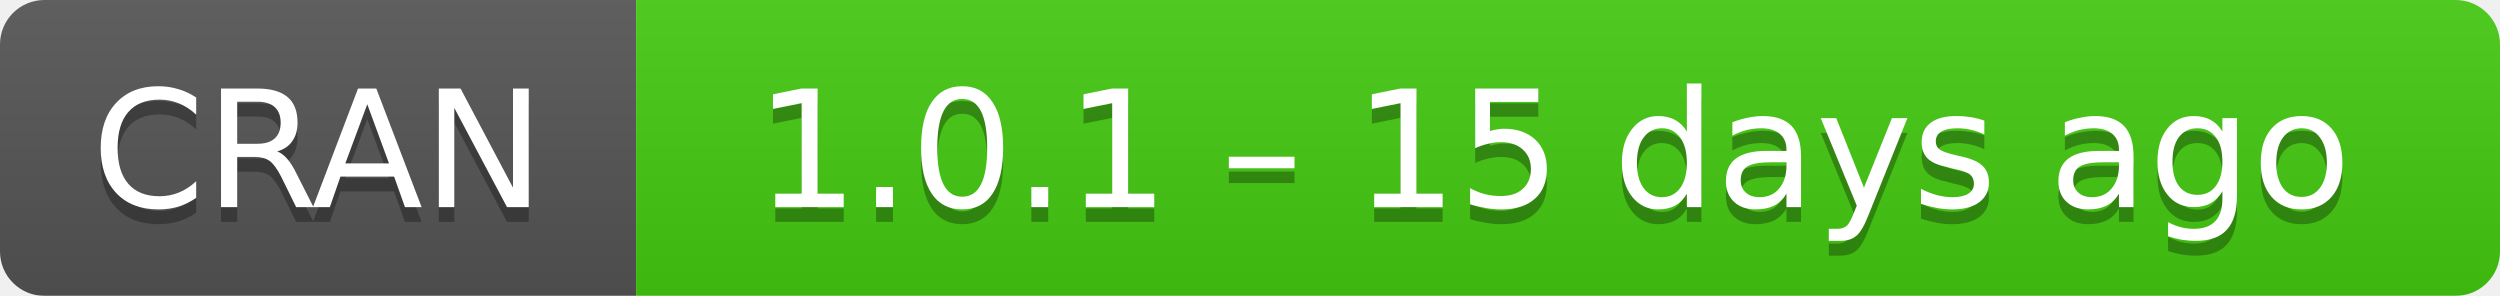
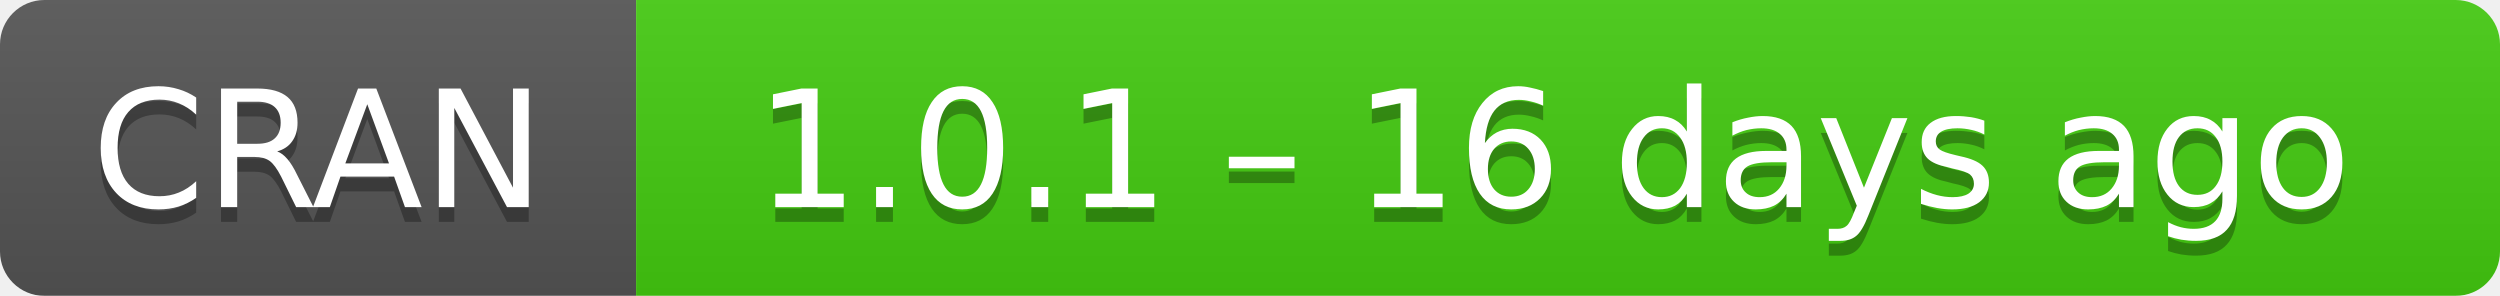
- <svg xmlns="http://www.w3.org/2000/svg" width="169" height="20" aria-label="CRAN 1.0.1 – 15 days ago">
+ <svg xmlns="http://www.w3.org/2000/svg" width="169" height="20" aria-label="CRAN 1.0.1 – 16 days ago">
  <linearGradient id="b" x2="0" y2="100%">
    <stop offset="0" stop-color="#bbb" stop-opacity=".1" />
    <stop offset="1" stop-opacity=".1" />
  </linearGradient>
  <mask id="a">
    <rect width="169" height="20" rx="3" fill="#fff" />
  </mask>
  <g mask="url(#a)">
    <path fill="#555" d="M0 0h43v20H0z" />
    <path fill="#4c1" d="M43 0h147v20H43z" />
    <path fill="url(#b)" d="M0 0h169v20H0z" />
  </g>
  <g fill="#fff" text-anchor="middle" font-family="DejaVu Sans,Verdana,Geneva,sans-serif" font-size="11">
    <text x="21.5" y="15" fill="#010101" fill-opacity=".3">
      CRAN
    </text>
    <text x="21.5" y="14">
      CRAN
    </text>
    <text x="105" y="15" fill="#010101" fill-opacity=".3">
-       1.0.1 – 15 days ago
+       1.0.1 – 16 days ago
    </text>
    <text x="105" y="14">
-       1.0.1 – 15 days ago
+       1.0.1 – 16 days ago
    </text>
  </g>
</svg>
